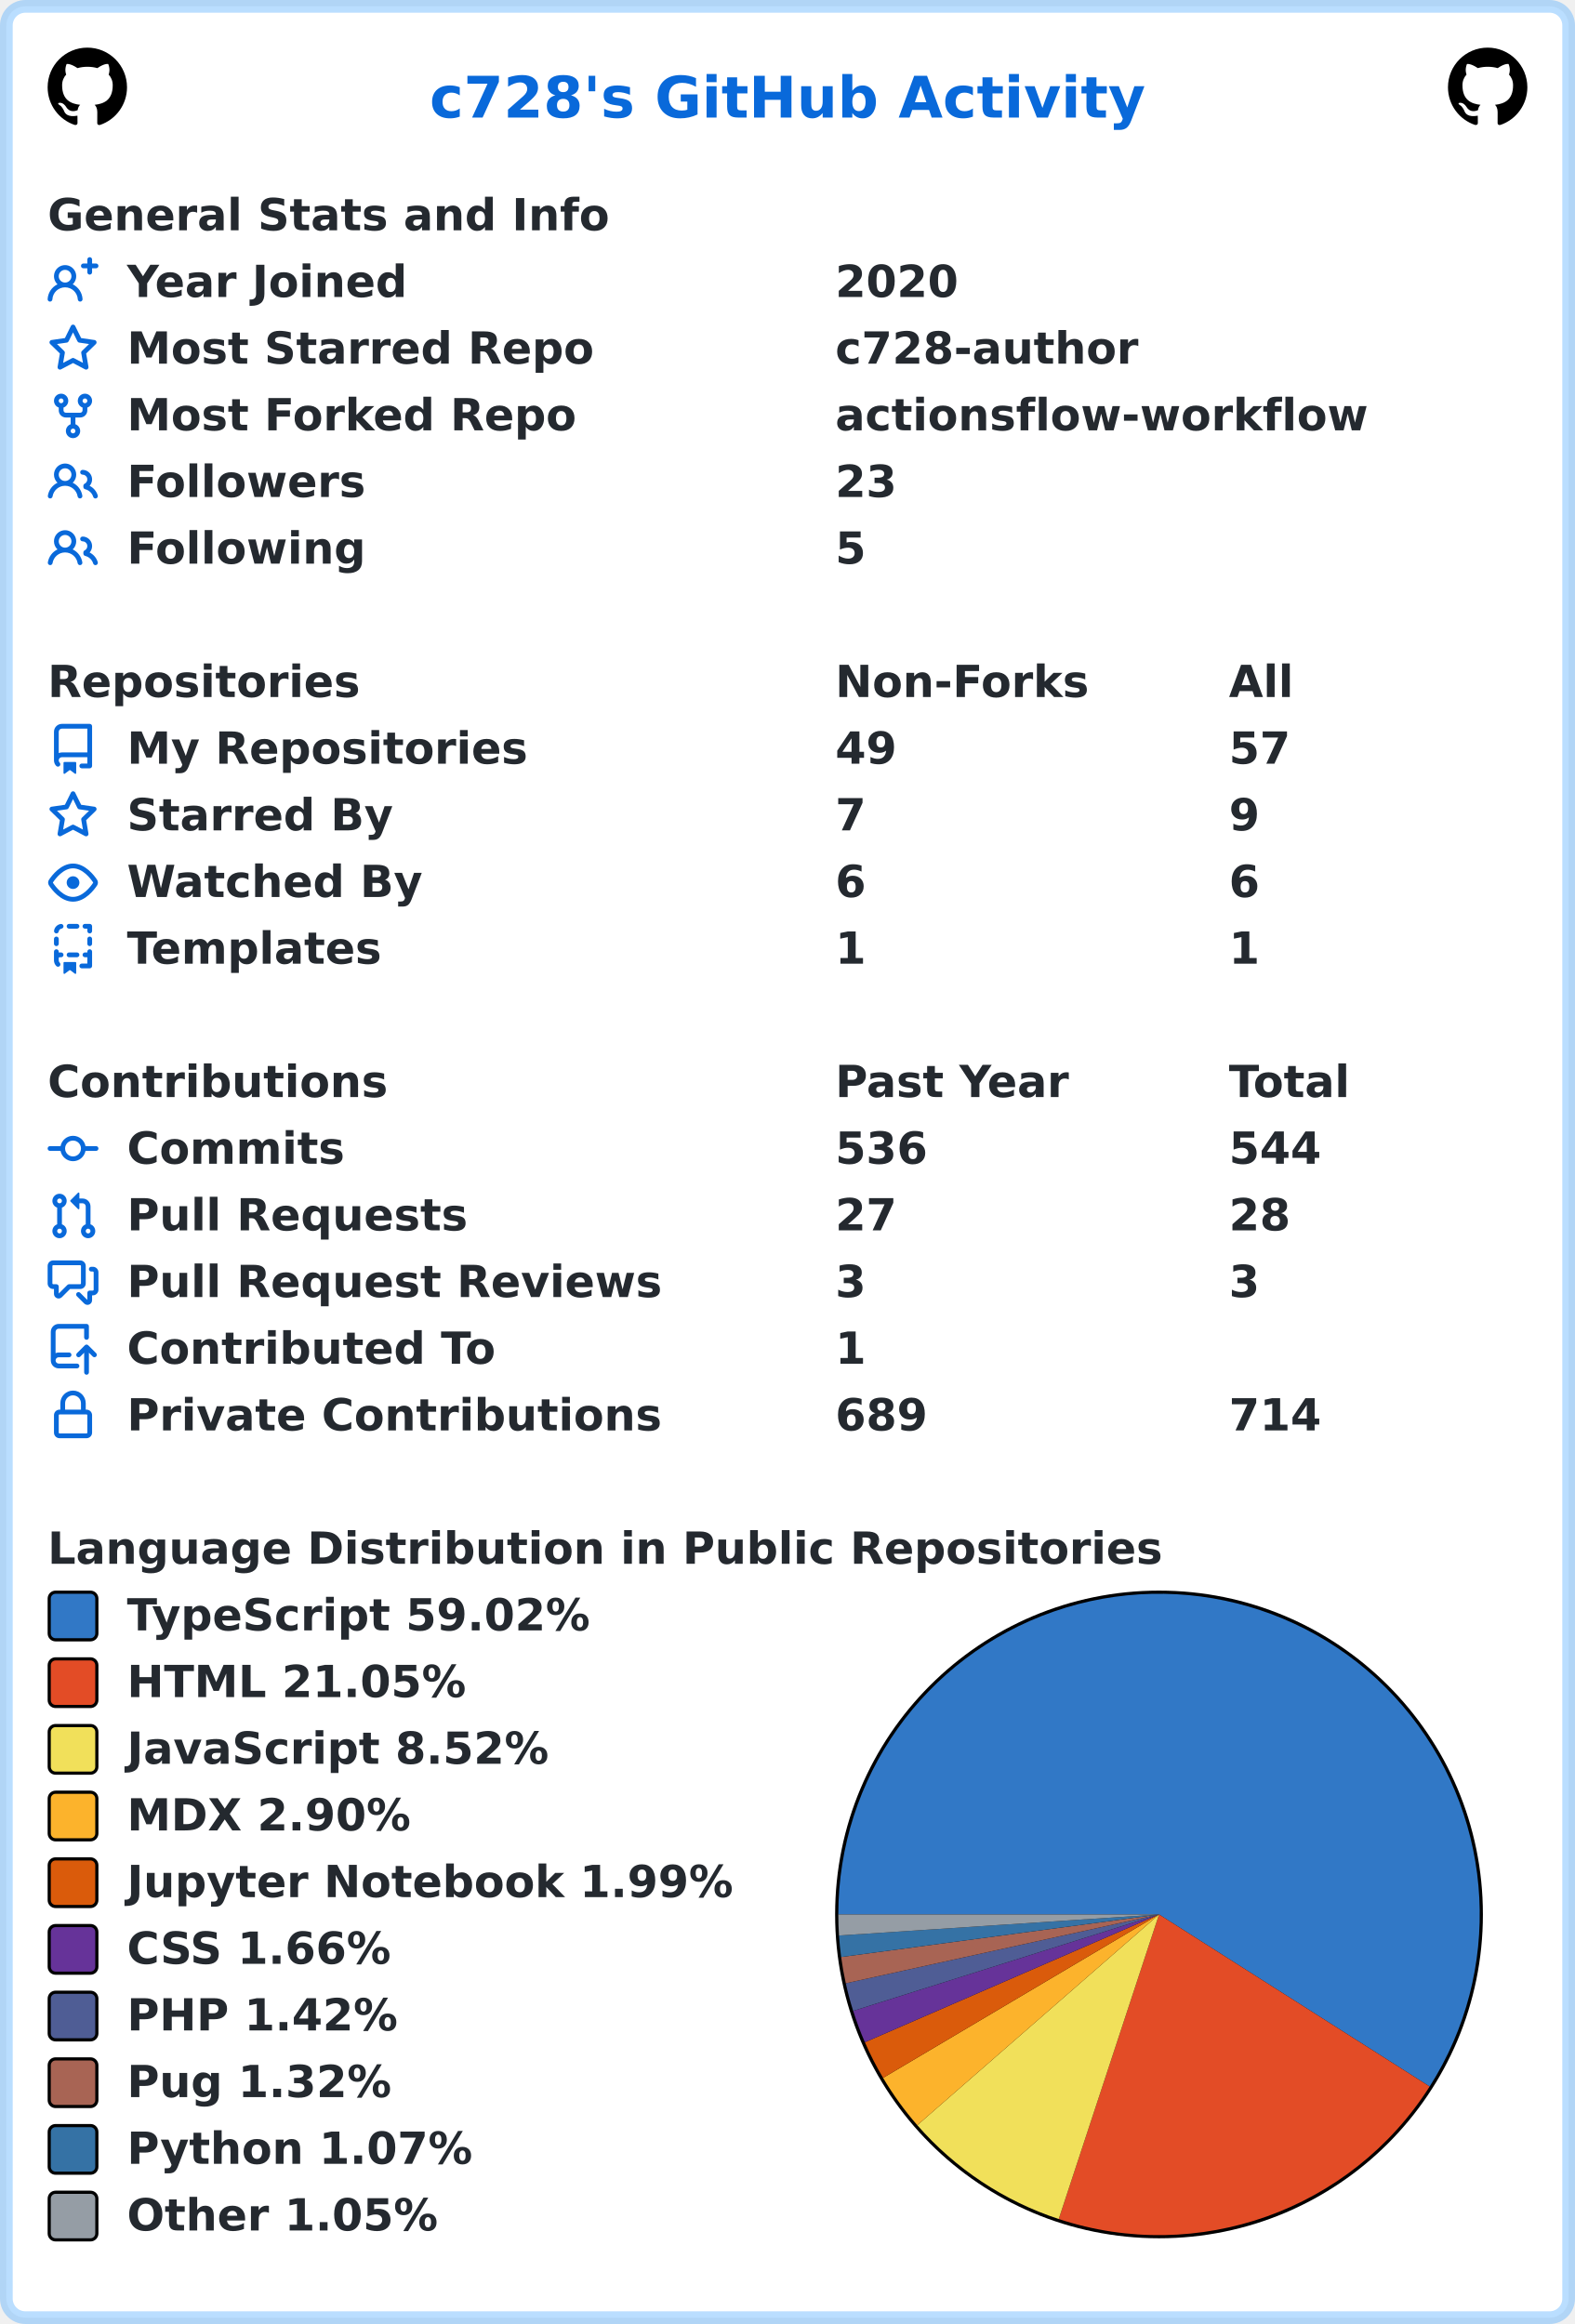
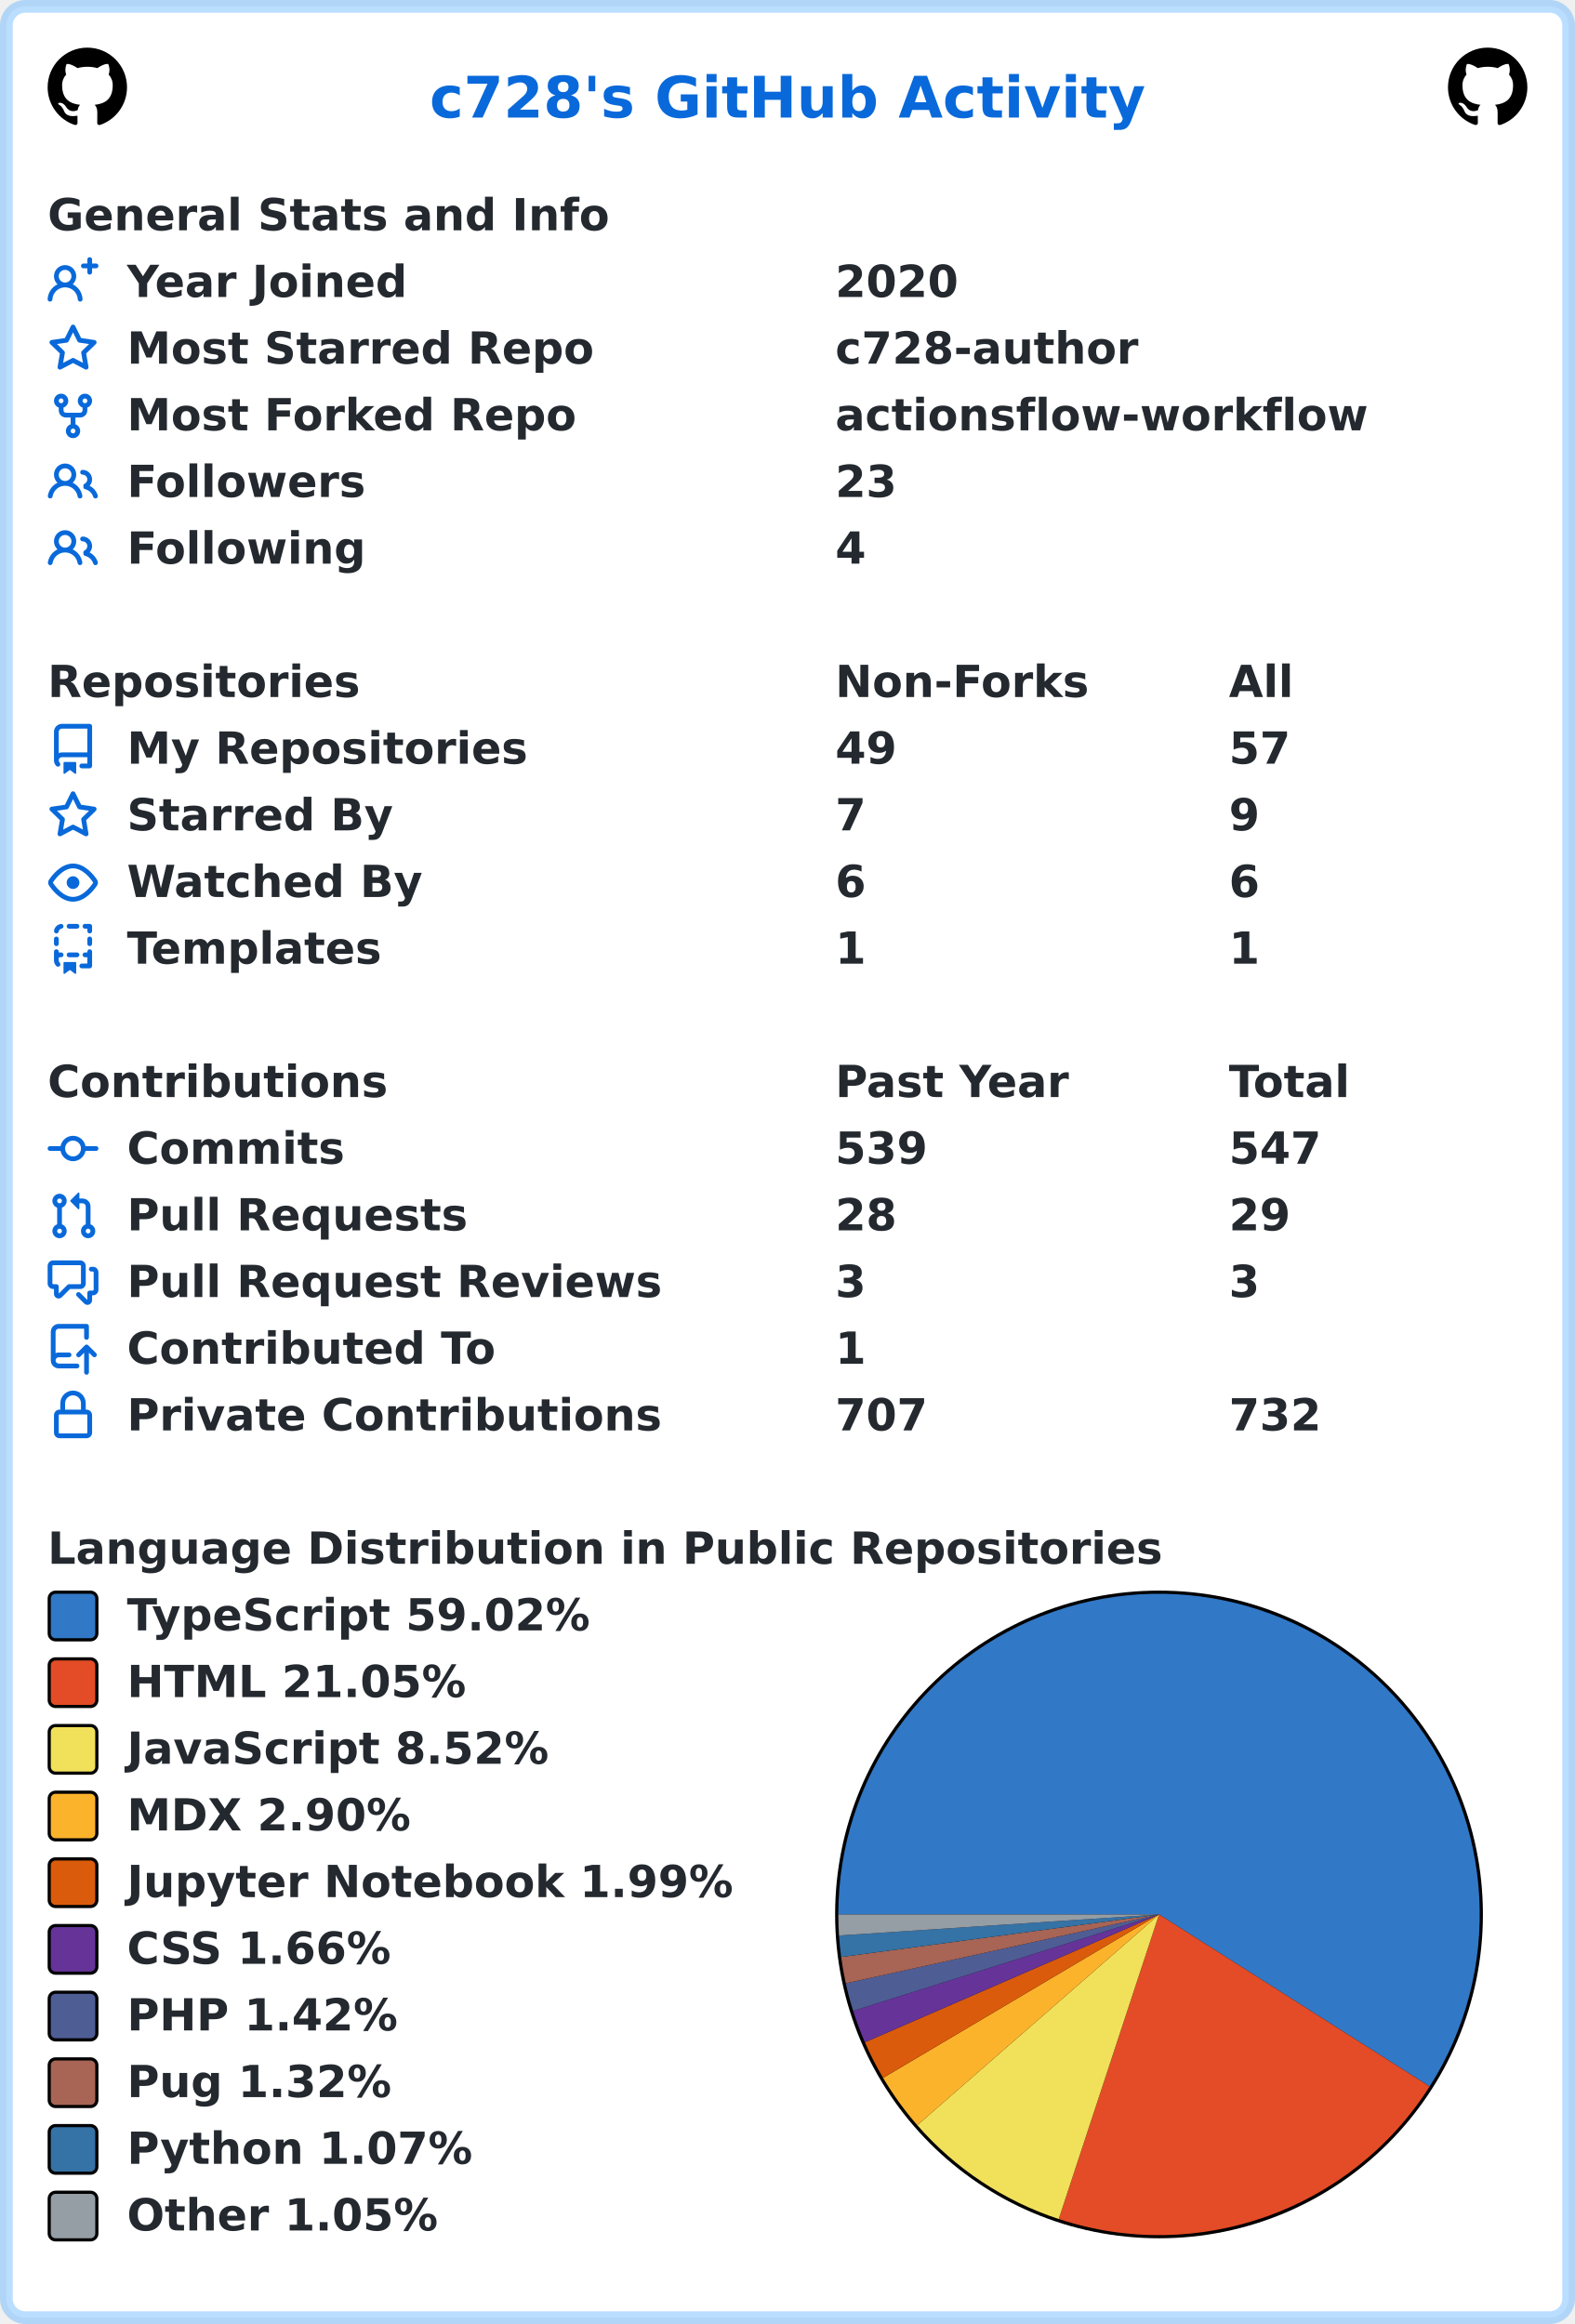
<svg xmlns="http://www.w3.org/2000/svg" width="496" height="732" viewBox="0 0 496 732" lang="en" xml:lang="en">
  <rect x="2" y="2" stroke-width="4" rx="6" width="492" height="728" stroke="rgba(84,174,255,0.4)" fill="#ffffff" />
  <g font-weight="600" font-size="110pt" font-family="Verdana,Geneva,DejaVu Sans,sans-serif" text-rendering="geometricPrecision">
    <text x="1100" y="301" lengthAdjust="spacingAndGlyphs" textLength="1833" transform="scale(0.123)" fill="#0969da">c728's GitHub Activity</text>
    <svg x="15" y="15" width="25" height="25" viewBox="0 0 16 16">
      <path fill="#000000" fill-rule="evenodd" d="M8 0C3.58 0 0 3.58 0 8c0 3.54 2.29 6.53 5.47 7.59.4.07.55-.17.55-.38 0-.19-.01-.82-.01-1.49-2.01.37-2.53-.49-2.69-.94-.09-.23-.48-.94-.82-1.13-.28-.15-.68-.52-.01-.53.63-.01 1.08.58 1.23.82.72 1.21 1.87.87 2.33.66.07-.52.28-.87.51-1.07-1.78-.2-3.64-.89-3.64-3.95 0-.87.31-1.59.82-2.15-.08-.2-.36-1.02.08-2.12 0 0 .67-.21 2.2.82.64-.18 1.32-.27 2-.27.68 0 1.36.09 2 .27 1.53-1.04 2.2-.82 2.2-.82.44 1.1.16 1.92.08 2.12.51.56.82 1.27.82 2.15 0 3.07-1.87 3.75-3.65 3.95.29.25.54.73.54 1.48 0 1.07-.01 1.93-.01 2.2 0 .21.15.46.55.38A8.013 8.013 0 0016 8c0-4.42-3.58-8-8-8z" />
    </svg>
    <svg x="456" y="15" width="25" height="25" viewBox="0 0 16 16">
      <path fill="#000000" fill-rule="evenodd" d="M8 0C3.58 0 0 3.58 0 8c0 3.54 2.29 6.53 5.47 7.59.4.07.55-.17.55-.38 0-.19-.01-.82-.01-1.49-2.01.37-2.53-.49-2.69-.94-.09-.23-.48-.94-.82-1.13-.28-.15-.68-.52-.01-.53.63-.01 1.08.58 1.23.82.72 1.21 1.87.87 2.33.66.07-.52.28-.87.51-1.07-1.78-.2-3.64-.89-3.64-3.95 0-.87.31-1.59.82-2.15-.08-.2-.36-1.02.08-2.12 0 0 .67-.21 2.2.82.64-.18 1.32-.27 2-.27.68 0 1.36.09 2 .27 1.53-1.04 2.2-.82 2.2-.82.44 1.1.16 1.92.08 2.12.51.56.82 1.27.82 2.15 0 3.07-1.87 3.75-3.65 3.95.29.25.54.73.54 1.48 0 1.07-.01 1.93-.01 2.2 0 .21.15.46.55.38A8.013 8.013 0 0016 8c0-4.42-3.58-8-8-8z" />
    </svg>
    <g transform="translate(0, 60)" fill="#24292f">
      <g transform="translate(15, 0)">
        <g transform="scale(0.095)">
          <text x="0" y="132" textLength="1851" lengthAdjust="spacingAndGlyphs">General Stats and Info</text>
        </g>
      </g>
      <g transform="translate(15, 21)">
        <path fill="#0969da" fill-rule="evenodd" d="M13.25 0a.75.75 0 01.75.75V2h1.25a.75.75 0 010 1.5H14v1.25a.75.75 0 01-1.5 0V3.5h-1.25a.75.75 0 010-1.5h1.25V.75a.75.75 0 01.75-.75zM5.5 4a2 2 0 100 4 2 2 0 000-4zm2.4 4.548a3.5 3.5 0 10-4.799 0 5.527 5.527 0 00-3.1 4.66.75.75 0 101.498.085A4.01 4.01 0 015.5 9.5a4.01 4.01 0 014.001 3.793.75.75 0 101.498-.086 5.527 5.527 0 00-3.1-4.659z" />
        <g transform="scale(0.095)">
          <text lengthAdjust="spacingAndGlyphs" textLength="932" x="263" y="132">Year Joined</text>
          <text lengthAdjust="spacingAndGlyphs" textLength="420" x="2611" y="132">2020</text>
        </g>
      </g>
      <g transform="translate(15, 42)">
        <path fill="#0969da" fill-rule="evenodd" d="M8 .25a.75.75 0 01.673.418l1.882 3.815 4.21.612a.75.75 0 01.416 1.279l-3.046 2.97.719 4.192a.75.75 0 01-1.088.791L8 12.347l-3.766 1.98a.75.75 0 01-1.088-.79l.72-4.194L.818 6.374a.75.75 0 01.416-1.28l4.21-.611L7.327.668A.75.75 0 018 .25zm0 2.445L6.615 5.5a.75.75 0 01-.564.41l-3.097.45 2.24 2.184a.75.75 0 01.216.664l-.528 3.084 2.769-1.456a.75.75 0 01.698 0l2.77 1.456-.53-3.084a.75.75 0 01.216-.664l2.24-2.183-3.096-.45a.75.75 0 01-.564-.41L8 2.694v.001z" />
        <g transform="scale(0.095)">
          <text lengthAdjust="spacingAndGlyphs" textLength="1532" x="263" y="132">Most Starred Repo</text>
          <text lengthAdjust="spacingAndGlyphs" textLength="1010" x="2611" y="132">c728-author</text>
        </g>
      </g>
      <g transform="translate(15, 63)">
        <path fill="#0969da" fill-rule="evenodd" d="M5 3.25a.75.75 0 11-1.5 0 .75.75 0 011.5 0zm0 2.122a2.25 2.25 0 10-1.5 0v.878A2.25 2.25 0 005.75 8.5h1.5v2.128a2.251 2.251 0 101.5 0V8.5h1.5a2.25 2.25 0 002.25-2.25v-.878a2.25 2.25 0 10-1.5 0v.878a.75.75 0 01-.75.75h-4.5A.75.75 0 015 6.25v-.878zm3.75 7.378a.75.75 0 11-1.5 0 .75.75 0 011.5 0zm3-8.75a.75.75 0 100-1.5.75.75 0 000 1.5z" />
        <g transform="scale(0.095)">
          <text lengthAdjust="spacingAndGlyphs" textLength="1485" x="263" y="132">Most Forked Repo</text>
          <text lengthAdjust="spacingAndGlyphs" textLength="1732" x="2611" y="132">actionsflow-workflow</text>
        </g>
      </g>
      <g transform="translate(15, 84)">
        <path fill="#0969da" fill-rule="evenodd" d="M5.5 3.5a2 2 0 100 4 2 2 0 000-4zM2 5.5a3.5 3.5 0 115.898 2.549 5.507 5.507 0 013.034 4.084.75.75 0 11-1.482.235 4.001 4.001 0 00-7.9 0 .75.75 0 01-1.482-.236A5.507 5.507 0 013.102 8.05 3.49 3.49 0 012 5.5zM11 4a.75.75 0 100 1.5 1.5 1.5 0 01.666 2.844.75.75 0 00-.416.672v.352a.75.75 0 00.574.73c1.2.289 2.162 1.2 2.522 2.372a.75.75 0 101.434-.44 5.01 5.01 0 00-2.56-3.012A3 3 0 0011 4z" />
        <g transform="scale(0.095)">
          <text lengthAdjust="spacingAndGlyphs" textLength="778" x="263" y="132">Followers</text>
          <text lengthAdjust="spacingAndGlyphs" textLength="210" x="2611" y="132">23</text>
        </g>
      </g>
      <g transform="translate(15, 105)">
        <path fill="#0969da" fill-rule="evenodd" d="M5.5 3.5a2 2 0 100 4 2 2 0 000-4zM2 5.5a3.5 3.5 0 115.898 2.549 5.507 5.507 0 013.034 4.084.75.75 0 11-1.482.235 4.001 4.001 0 00-7.9 0 .75.75 0 01-1.482-.236A5.507 5.507 0 013.102 8.05 3.49 3.49 0 012 5.5zM11 4a.75.75 0 100 1.5 1.5 1.5 0 01.666 2.844.75.75 0 00-.416.672v.352a.75.75 0 00.574.73c1.2.289 2.162 1.2 2.522 2.372a.75.75 0 101.434-.44 5.01 5.01 0 00-2.56-3.012A3 3 0 0011 4z" />
        <g transform="scale(0.095)">
          <text lengthAdjust="spacingAndGlyphs" textLength="780" x="263" y="132">Following</text>
-           <text lengthAdjust="spacingAndGlyphs" textLength="105" x="2611" y="132">5</text>
+           <text lengthAdjust="spacingAndGlyphs" textLength="105" x="2611" y="132">4</text>
        </g>
      </g>
    </g>
    <g transform="translate(0, 207)" fill="#24292f">
      <g transform="translate(15, 0)">
        <g transform="scale(0.095)">
          <text x="0" y="132" textLength="1020" lengthAdjust="spacingAndGlyphs">Repositories</text>
          <text x="2611" y="132" textLength="832" lengthAdjust="spacingAndGlyphs">Non-Forks</text>
          <text x="3916" y="132" textLength="206" lengthAdjust="spacingAndGlyphs">All</text>
        </g>
      </g>
      <g transform="translate(15, 21)">
        <path fill="#0969da" fill-rule="evenodd" d="M2 2.5A2.5 2.5 0 014.5 0h8.75a.75.75 0 01.75.75v12.5a.75.75 0 01-.75.75h-2.5a.75.75 0 110-1.5h1.75v-2h-8a1 1 0 00-.714 1.7.75.75 0 01-1.072 1.05A2.495 2.495 0 012 11.5v-9zm10.5-1V9h-8c-.356 0-.694.074-1 .208V2.5a1 1 0 011-1h8zM5 12.25v3.25a.25.25 0 00.4.2l1.45-1.087a.25.25 0 01.3 0L8.6 15.7a.25.25 0 00.4-.2v-3.25a.25.25 0 00-.25-.25h-3.5a.25.25 0 00-.25.25z" />
        <g transform="scale(0.095)">
          <text lengthAdjust="spacingAndGlyphs" textLength="1312" x="263" y="132">My Repositories</text>
          <text lengthAdjust="spacingAndGlyphs" textLength="210" x="2611" y="132">49</text>
          <text lengthAdjust="spacingAndGlyphs" textLength="210" x="3916" y="132">57</text>
        </g>
      </g>
      <g transform="translate(15, 42)">
        <path fill="#0969da" fill-rule="evenodd" d="M8 .25a.75.75 0 01.673.418l1.882 3.815 4.21.612a.75.75 0 01.416 1.279l-3.046 2.97.719 4.192a.75.75 0 01-1.088.791L8 12.347l-3.766 1.98a.75.75 0 01-1.088-.79l.72-4.194L.818 6.374a.75.75 0 01.416-1.28l4.21-.611L7.327.668A.75.75 0 018 .25zm0 2.445L6.615 5.5a.75.75 0 01-.564.41l-3.097.45 2.24 2.184a.75.75 0 01.216.664l-.528 3.084 2.769-1.456a.75.75 0 01.698 0l2.77 1.456-.53-3.084a.75.75 0 01.216-.664l2.24-2.183-3.096-.45a.75.75 0 01-.564-.41L8 2.694v.001z" />
        <g transform="scale(0.095)">
          <text lengthAdjust="spacingAndGlyphs" textLength="874" x="263" y="132">Starred By</text>
          <text lengthAdjust="spacingAndGlyphs" textLength="105" x="2611" y="132">7</text>
          <text lengthAdjust="spacingAndGlyphs" textLength="105" x="3916" y="132">9</text>
        </g>
      </g>
      <g transform="translate(15, 63)">
        <path fill="#0969da" fill-rule="evenodd" d="M1.679 7.932c.412-.621 1.242-1.75 2.366-2.717C5.175 4.242 6.527 3.5 8 3.5c1.473 0 2.824.742 3.955 1.715 1.124.967 1.954 2.096 2.366 2.717a.119.119 0 010 .136c-.412.621-1.242 1.75-2.366 2.717C10.825 11.758 9.473 12.5 8 12.5c-1.473 0-2.824-.742-3.955-1.715C2.92 9.818 2.09 8.69 1.679 8.068a.119.119 0 010-.136zM8 2c-1.981 0-3.67.992-4.933 2.078C1.797 5.169.88 6.423.43 7.1a1.619 1.619 0 000 1.798c.45.678 1.367 1.932 2.637 3.024C4.329 13.008 6.019 14 8 14c1.981 0 3.67-.992 4.933-2.078 1.27-1.091 2.187-2.345 2.637-3.023a1.619 1.619 0 000-1.798c-.45-.678-1.367-1.932-2.637-3.023C11.671 2.992 9.981 2 8 2zm0 8a2 2 0 100-4 2 2 0 000 4z" />
        <g transform="scale(0.095)">
          <text lengthAdjust="spacingAndGlyphs" textLength="993" x="263" y="132">Watched By</text>
          <text lengthAdjust="spacingAndGlyphs" textLength="105" x="2611" y="132">6</text>
          <text lengthAdjust="spacingAndGlyphs" textLength="105" x="3916" y="132">6</text>
        </g>
      </g>
      <g transform="translate(15, 84)">
        <path fill="#0969da" fill-rule="evenodd" d="M6 .75A.75.75 0 016.75 0h2.5a.75.75 0 010 1.5h-2.5A.75.75 0 016 .75zm5 0a.75.75 0 01.75-.75h1.5a.75.75 0 01.75.75v1.5a.75.75 0 01-1.5 0V1.5h-.75A.75.75 0 0111 .75zM4.992.662a.75.75 0 01-.636.848c-.436.063-.783.41-.846.846a.75.75 0 01-1.485-.212A2.501 2.501 0 014.144.025a.75.75 0 01.848.637zM2.75 4a.75.75 0 01.75.75v1.5a.75.75 0 01-1.5 0v-1.5A.75.75 0 012.75 4zm10.5 0a.75.75 0 01.75.75v1.5a.75.75 0 01-1.5 0v-1.5a.75.75 0 01.75-.75zM2.75 8a.75.75 0 01.75.75v.268A1.72 1.72 0 013.75 9h.5a.75.75 0 010 1.5h-.5a.25.25 0 00-.25.25v.75c0 .28.114.532.3.714a.75.75 0 01-1.05 1.072A2.495 2.495 0 012 11.5V8.75A.75.75 0 012.75 8zm10.5 0a.75.75 0 01.75.75v4.5a.75.75 0 01-.75.75h-2.5a.75.75 0 010-1.5h1.75v-2h-.75a.75.75 0 010-1.5h.75v-.25a.75.75 0 01.75-.75zM6 9.75A.75.75 0 016.75 9h2.5a.75.75 0 010 1.5h-2.5A.75.75 0 016 9.75zm-1 2.5v3.25a.25.25 0 00.4.2l1.45-1.087a.25.25 0 01.3 0L8.6 15.7a.25.25 0 00.4-.2v-3.25a.25.25 0 00-.25-.25h-3.5a.25.25 0 00-.25.25z" />
        <g transform="scale(0.095)">
          <text lengthAdjust="spacingAndGlyphs" textLength="868" x="263" y="132">Templates</text>
          <text lengthAdjust="spacingAndGlyphs" textLength="105" x="2611" y="132">1</text>
          <text lengthAdjust="spacingAndGlyphs" textLength="105" x="3916" y="132">1</text>
        </g>
      </g>
    </g>
    <g transform="translate(0, 333)" fill="#24292f">
      <g transform="translate(15, 0)">
        <g transform="scale(0.095)">
          <text x="0" y="132" textLength="1112" lengthAdjust="spacingAndGlyphs">Contributions</text>
          <text x="2611" y="132" textLength="774" lengthAdjust="spacingAndGlyphs">Past Year</text>
          <text x="3916" y="132" textLength="414" lengthAdjust="spacingAndGlyphs">Total</text>
        </g>
      </g>
      <g transform="translate(15, 21)">
        <path fill="#0969da" fill-rule="evenodd" d="M10.5 7.75a2.5 2.5 0 11-5 0 2.5 2.5 0 015 0zm1.43.75a4.002 4.002 0 01-7.86 0H.75a.75.75 0 110-1.5h3.32a4.001 4.001 0 017.86 0h3.32a.75.75 0 110 1.5h-3.32z" />
        <g transform="scale(0.095)">
          <text lengthAdjust="spacingAndGlyphs" textLength="734" x="263" y="132">Commits</text>
-           <text lengthAdjust="spacingAndGlyphs" textLength="315" x="2611" y="132">536</text>
-           <text lengthAdjust="spacingAndGlyphs" textLength="315" x="3916" y="132">544</text>
+           <text lengthAdjust="spacingAndGlyphs" textLength="315" x="2611" y="132">539</text>
+           <text lengthAdjust="spacingAndGlyphs" textLength="315" x="3916" y="132">547</text>
        </g>
      </g>
      <g transform="translate(15, 42)">
        <path fill="#0969da" fill-rule="evenodd" d="M7.177 3.073L9.573.677A.25.25 0 0110 .854v4.792a.25.25 0 01-.427.177L7.177 3.427a.25.25 0 010-.354zM3.75 2.5a.75.75 0 100 1.5.75.75 0 000-1.5zm-2.25.75a2.25 2.25 0 113 2.122v5.256a2.251 2.251 0 11-1.5 0V5.372A2.25 2.25 0 011.5 3.25zM11 2.5h-1V4h1a1 1 0 011 1v5.628a2.251 2.251 0 101.5 0V5A2.5 2.5 0 0011 2.5zm1 10.25a.75.75 0 111.5 0 .75.75 0 01-1.5 0zM3.75 12a.75.75 0 100 1.5.75.75 0 000-1.5z" />
        <g transform="scale(0.095)">
          <text lengthAdjust="spacingAndGlyphs" textLength="1113" x="263" y="132">Pull Requests</text>
-           <text lengthAdjust="spacingAndGlyphs" textLength="210" x="2611" y="132">27</text>
-           <text lengthAdjust="spacingAndGlyphs" textLength="210" x="3916" y="132">28</text>
+           <text lengthAdjust="spacingAndGlyphs" textLength="210" x="2611" y="132">28</text>
+           <text lengthAdjust="spacingAndGlyphs" textLength="210" x="3916" y="132">29</text>
        </g>
      </g>
      <g transform="translate(15, 63)">
        <path fill="#0969da" fill-rule="evenodd" d="M1.5 2.75a.25.25 0 01.25-.25h8.5a.25.25 0 01.25.25v5.5a.25.25 0 01-.25.25h-3.5a.75.75 0 00-.53.22L3.5 11.44V9.25a.75.75 0 00-.75-.75h-1a.25.25 0 01-.25-.25v-5.5zM1.75 1A1.75 1.75 0 000 2.75v5.5C0 9.216.784 10 1.75 10H2v1.543a1.457 1.457 0 002.487 1.03L7.061 10h3.189A1.75 1.75 0 0012 8.25v-5.5A1.75 1.75 0 0010.25 1h-8.5zM14.5 4.75a.25.25 0 00-.25-.25h-.5a.75.75 0 110-1.5h.5c.966 0 1.75.784 1.75 1.75v5.5A1.75 1.75 0 0114.25 12H14v1.543a1.457 1.457 0 01-2.487 1.03L9.22 12.28a.75.75 0 111.06-1.06l2.22 2.22v-2.19a.75.75 0 01.75-.75h1a.25.25 0 00.25-.25v-5.5z" />
        <g transform="scale(0.095)">
          <text lengthAdjust="spacingAndGlyphs" textLength="1762" x="263" y="132">Pull Request Reviews</text>
          <text lengthAdjust="spacingAndGlyphs" textLength="105" x="2611" y="132">3</text>
          <text lengthAdjust="spacingAndGlyphs" textLength="105" x="3916" y="132">3</text>
        </g>
      </g>
      <g transform="translate(15, 84)">
        <path fill="#0969da" fill-rule="evenodd" d="M1 2.5A2.5 2.5 0 013.5 0h8.75a.75.75 0 01.75.75v3.5a.75.75 0 01-1.5 0V1.5h-8a1 1 0 00-1 1v6.708A2.492 2.492 0 013.5 9h3.25a.75.75 0 010 1.5H3.5a1 1 0 100 2h5.75a.75.75 0 010 1.5H3.5A2.5 2.5 0 011 11.5v-9zm13.23 7.79a.75.75 0 001.06-1.06l-2.505-2.505a.75.75 0 00-1.06 0L9.22 9.229a.75.75 0 001.06 1.061l1.225-1.224v6.184a.75.75 0 001.5 0V9.066l1.224 1.224z" />
        <g transform="scale(0.095)">
          <text lengthAdjust="spacingAndGlyphs" textLength="1234" x="263" y="132">Contributed To</text>
          <text lengthAdjust="spacingAndGlyphs" textLength="105" x="2611" y="132">1</text>
        </g>
      </g>
      <g transform="translate(15, 105)">
        <path fill="#0969da" fill-rule="evenodd" d="M4 4v2h-.25A1.75 1.75 0 002 7.75v5.5c0 .966.784 1.75 1.75 1.75h8.5A1.75 1.75 0 0014 13.25v-5.5A1.75 1.75 0 0012.25 6H12V4a4 4 0 10-8 0zm6.5 2V4a2.5 2.5 0 00-5 0v2h5zM12 7.5h.25a.25.25 0 01.25.25v5.5a.25.25 0 01-.25.25h-8.5a.25.25 0 01-.25-.25v-5.5a.25.25 0 01.25-.25H12z" />
        <g transform="scale(0.095)">
          <text lengthAdjust="spacingAndGlyphs" textLength="1742" x="263" y="132">Private Contributions</text>
-           <text lengthAdjust="spacingAndGlyphs" textLength="315" x="2611" y="132">689</text>
-           <text lengthAdjust="spacingAndGlyphs" textLength="315" x="3916" y="132">714</text>
+           <text lengthAdjust="spacingAndGlyphs" textLength="315" x="2611" y="132">707</text>
+           <text lengthAdjust="spacingAndGlyphs" textLength="315" x="3916" y="132">732</text>
        </g>
      </g>
    </g>
    <g transform="translate(0, 480)" fill="#24292f">
      <g transform="translate(15, 0)">
        <g transform="scale(0.095)">
          <text x="0" y="132" textLength="3652" lengthAdjust="spacingAndGlyphs">Language Distribution in Public Repositories</text>
        </g>
      </g>
      <g transform="translate(263, 21)">
        <circle cx="102" cy="102" r="102" fill="#000000" />
      </g>
      <g transform="translate(264, 22)">
        <path fill-rule="evenodd" fill="#3178c6" d="M 0.0,101 A 101 101 0 1 1 186.226 155.199 L 101,101 Z" />
        <path fill-rule="evenodd" fill="#e34c26" d="M 186.226,155.199 A 101 101 0 0 1 69.415 196.934 L 101,101 Z" />
        <path fill-rule="evenodd" fill="#f1e05a" d="M 69.415,196.934 A 101 101 0 0 1 24.875 167.378 L 101,101 Z" />
        <path fill-rule="evenodd" fill="#fcb32c" d="M 24.875,167.378 A 101 101 0 0 1 14.106 152.482 L 101,101 Z" />
        <path fill-rule="evenodd" fill="#DA5B0B" d="M 14.106,152.482 A 101 101 0 0 1 8.369 141.256 L 101,101 Z" />
        <path fill-rule="evenodd" fill="#663399" d="M 8.369,141.256 A 101 101 0 0 1 4.677 131.38 L 101,101 Z" />
        <path fill-rule="evenodd" fill="#4F5D95" d="M 4.677,131.38 A 101 101 0 0 1 2.355 122.683 L 101,101 Z" />
        <path fill-rule="evenodd" fill="#a86454" d="M 2.355,122.683 A 101 101 0 0 1 0.894 114.409 L 101,101 Z" />
        <path fill-rule="evenodd" fill="#3572A5" d="M 0.894,114.409 A 101 101 0 0 1 0.218 107.636 L 101,101 Z" />
        <path fill-rule="evenodd" fill="#959da5" d="M 0.218,107.636 A 101 101 0 0 1 0.0 101 L 101,101 Z" />
      </g>
      <g transform="translate(15, 21)">
        <rect x="0.5" y="0.5" rx="2" width="15" height="15" fill="#3178c6" stroke-width="1" stroke="#000000" />
        <text transform="scale(0.095)" x="263" y="132" textLength="1568" lengthAdjust="spacingAndGlyphs">TypeScript 59.02%</text>
      </g>
      <g transform="translate(15, 42)">
        <rect x="0.5" y="0.5" rx="2" width="15" height="15" fill="#e34c26" stroke-width="1" stroke="#000000" />
        <text transform="scale(0.095)" x="263" y="132" textLength="1142" lengthAdjust="spacingAndGlyphs">HTML 21.05%</text>
      </g>
      <g transform="translate(15, 63)">
        <rect x="0.5" y="0.5" rx="2" width="15" height="15" fill="#f1e05a" stroke-width="1" stroke="#000000" />
        <text transform="scale(0.095)" x="263" y="132" textLength="1412" lengthAdjust="spacingAndGlyphs">JavaScript 8.52%</text>
      </g>
      <g transform="translate(15, 84)">
        <rect x="0.5" y="0.5" rx="2" width="15" height="15" fill="#fcb32c" stroke-width="1" stroke="#000000" />
        <text transform="scale(0.095)" x="263" y="132" textLength="960" lengthAdjust="spacingAndGlyphs">MDX 2.90%</text>
      </g>
      <g transform="translate(15, 105)">
        <rect x="0.5" y="0.5" rx="2" width="15" height="15" fill="#DA5B0B" stroke-width="1" stroke="#000000" />
        <text transform="scale(0.095)" x="263" y="132" textLength="2020" lengthAdjust="spacingAndGlyphs">Jupyter Notebook 1.99%</text>
      </g>
      <g transform="translate(15, 126)">
        <rect x="0.5" y="0.5" rx="2" width="15" height="15" fill="#663399" stroke-width="1" stroke="#000000" />
        <text transform="scale(0.095)" x="263" y="132" textLength="903" lengthAdjust="spacingAndGlyphs">CSS 1.66%</text>
      </g>
      <g transform="translate(15, 147)">
        <rect x="0.5" y="0.5" rx="2" width="15" height="15" fill="#4F5D95" stroke-width="1" stroke="#000000" />
        <text transform="scale(0.095)" x="263" y="132" textLength="900" lengthAdjust="spacingAndGlyphs">PHP 1.42%</text>
      </g>
      <g transform="translate(15, 168)">
        <rect x="0.5" y="0.5" rx="2" width="15" height="15" fill="#a86454" stroke-width="1" stroke="#000000" />
        <text transform="scale(0.095)" x="263" y="132" textLength="886" lengthAdjust="spacingAndGlyphs">Pug 1.32%</text>
      </g>
      <g transform="translate(15, 189)">
        <rect x="0.5" y="0.5" rx="2" width="15" height="15" fill="#3572A5" stroke-width="1" stroke="#000000" />
        <text transform="scale(0.095)" x="263" y="132" textLength="1149" lengthAdjust="spacingAndGlyphs">Python 1.07%</text>
      </g>
      <g transform="translate(15, 210)">
        <rect x="0.5" y="0.5" rx="2" width="15" height="15" fill="#959da5" stroke-width="1" stroke="#000000" />
        <text transform="scale(0.095)" x="263" y="132" textLength="1047" lengthAdjust="spacingAndGlyphs">Other 1.05%</text>
      </g>
    </g>
  </g>
</svg>
